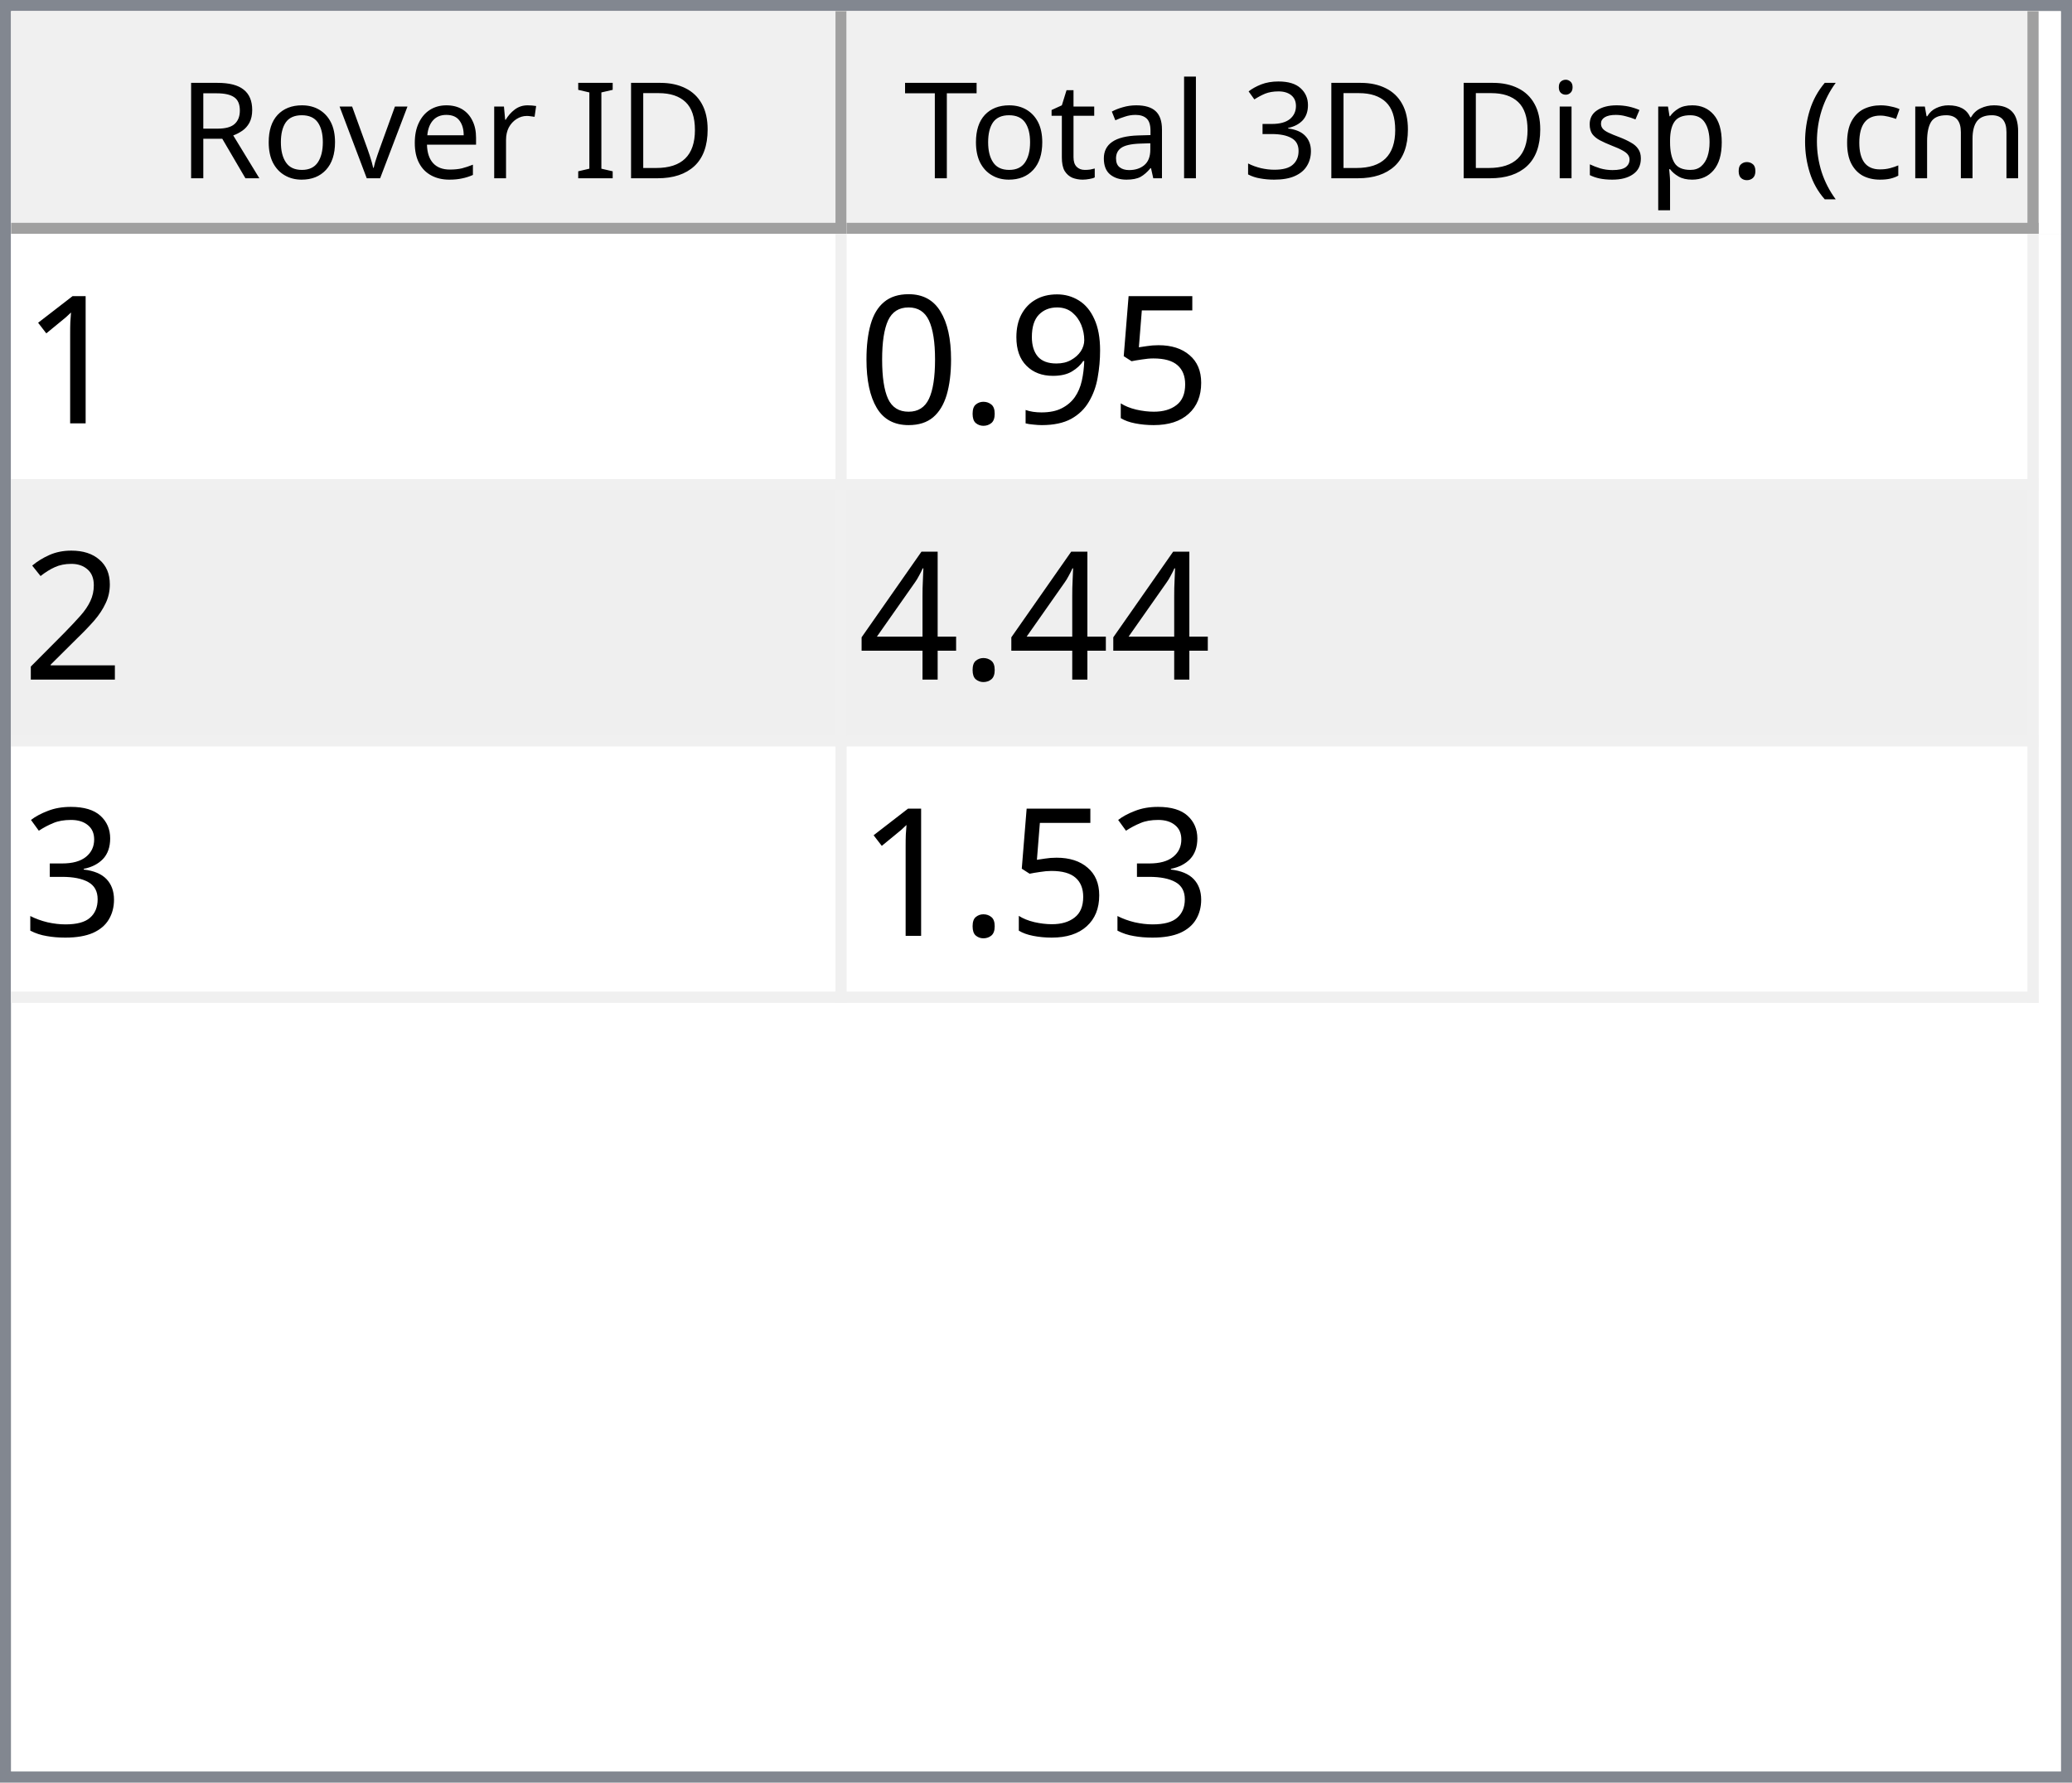
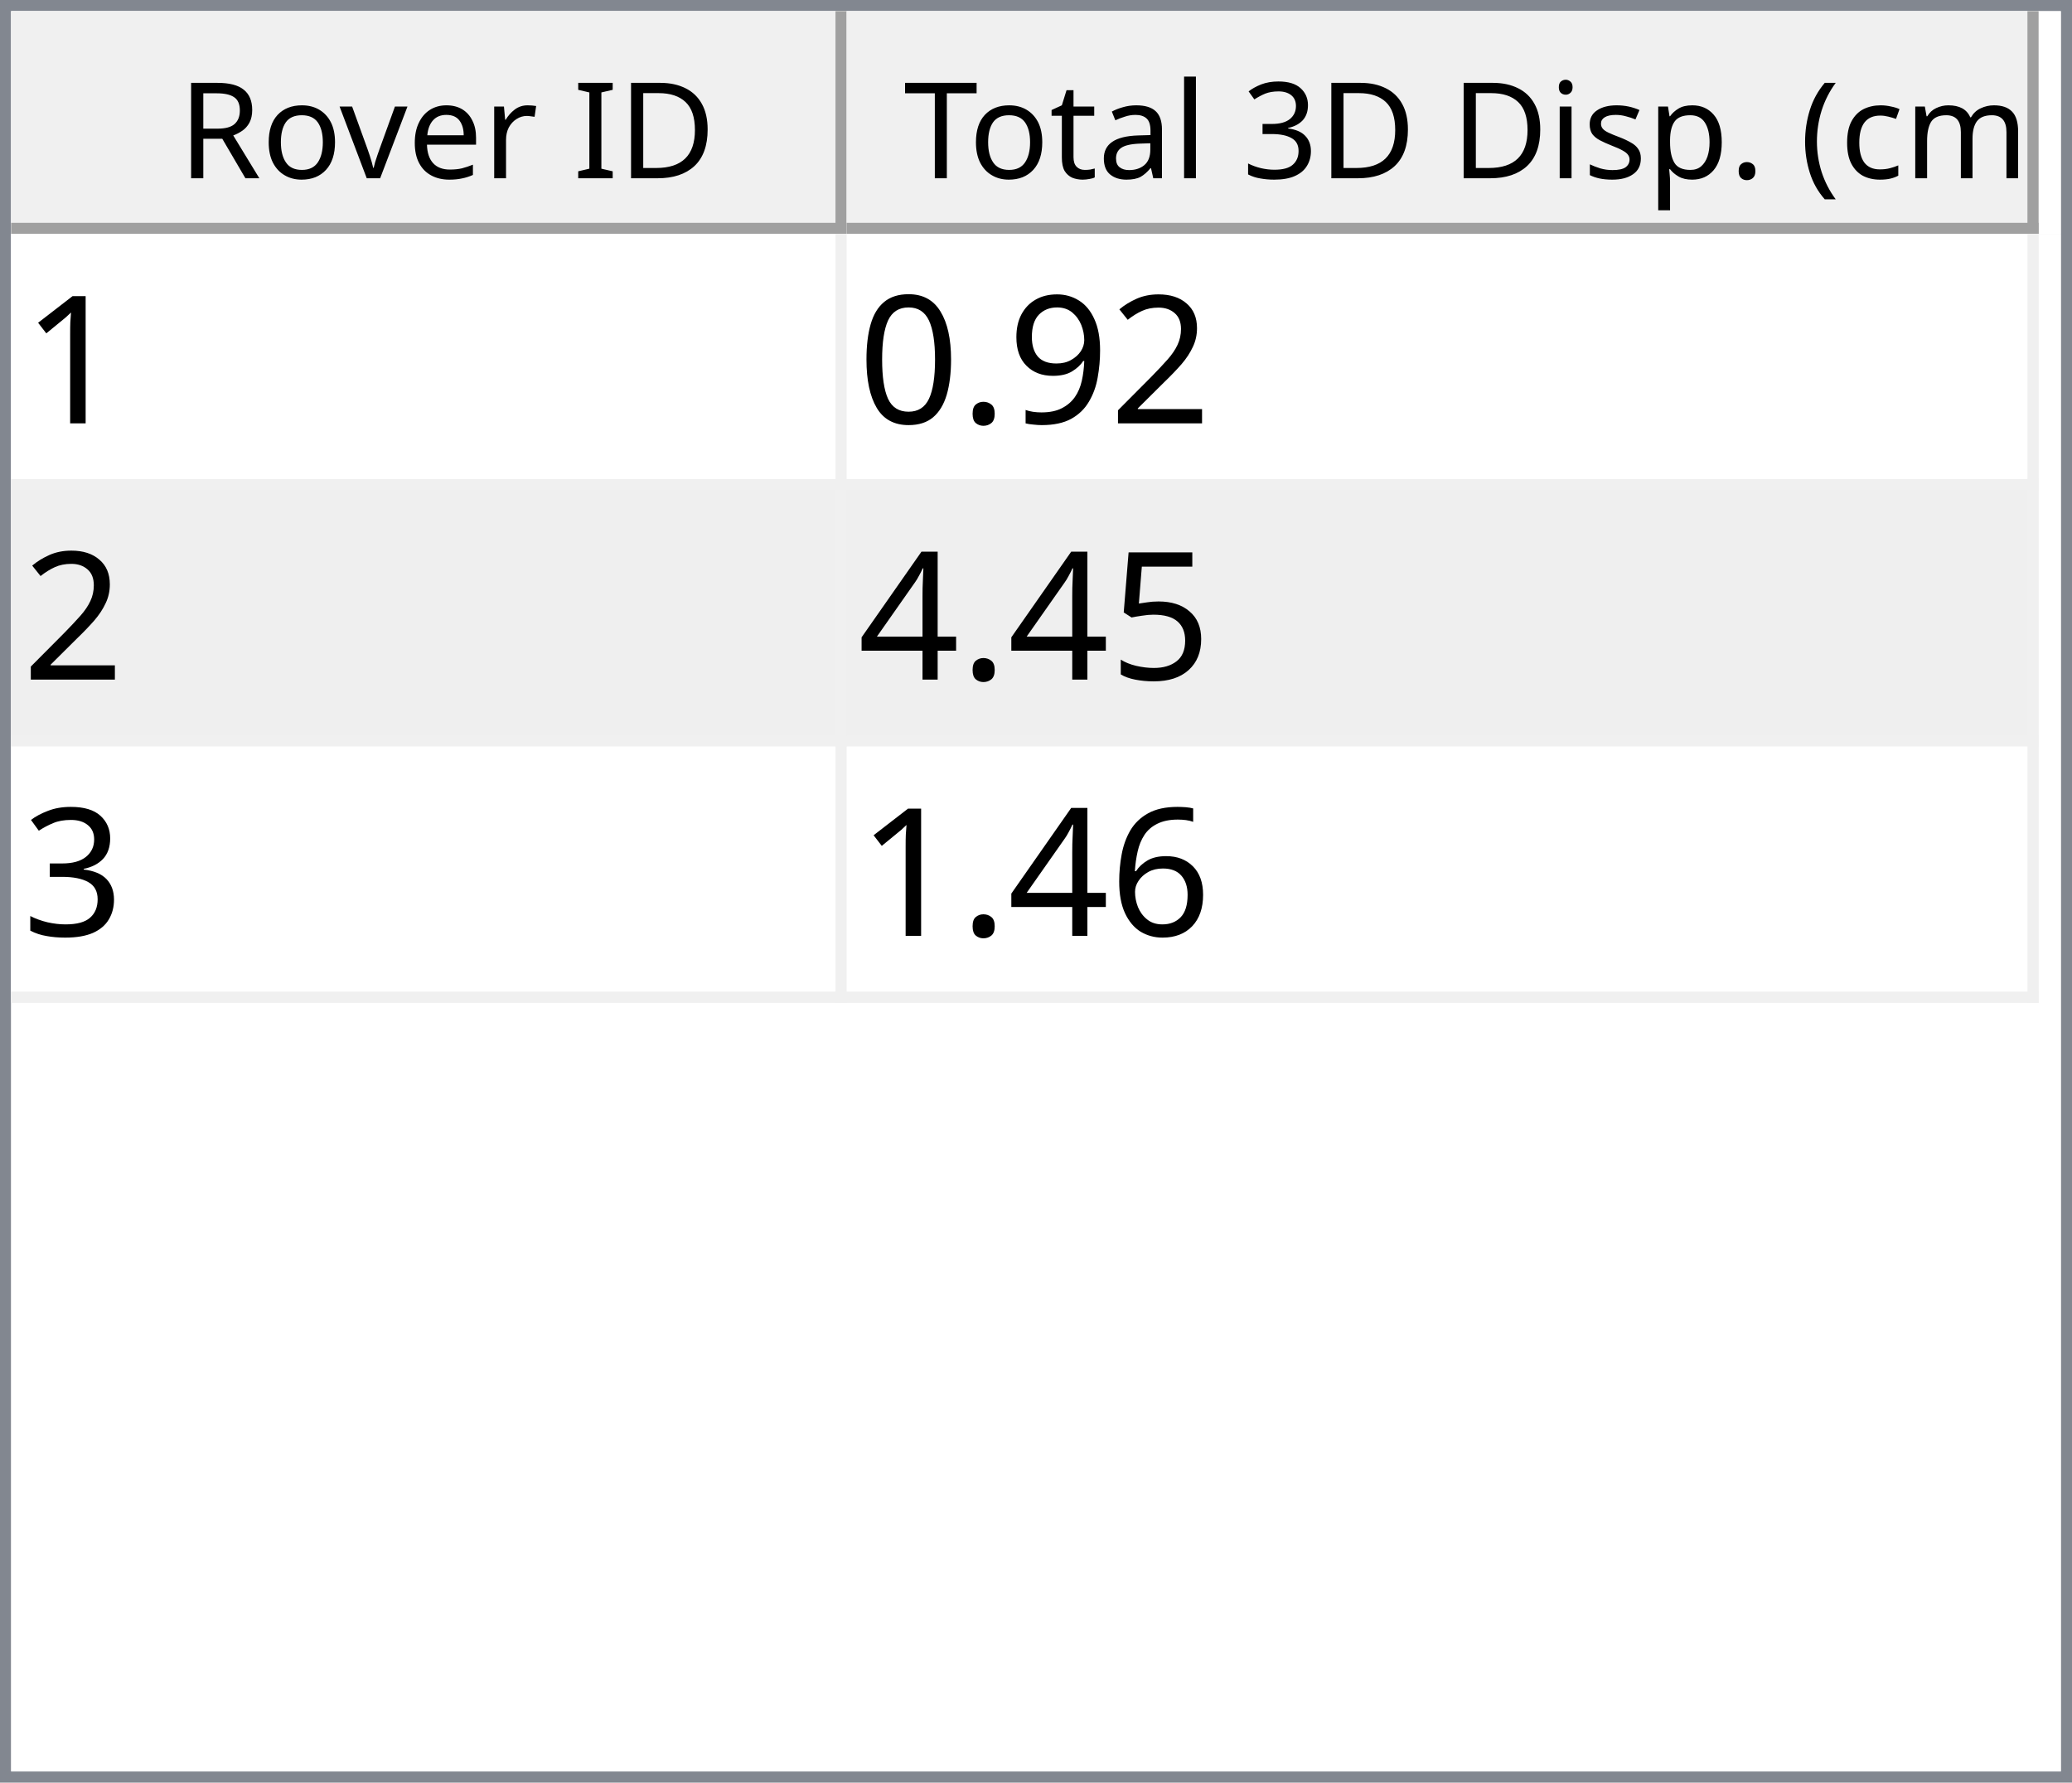
<svg xmlns="http://www.w3.org/2000/svg" style="fill-opacity:1; color-rendering:auto; color-interpolation:auto; text-rendering:auto; stroke:black; stroke-linecap:square; stroke-miterlimit:10; shape-rendering:auto; stroke-opacity:1; fill:black; stroke-dasharray:none; font-weight:normal; stroke-width:1; font-family:'Dialog'; font-style:normal; stroke-linejoin:miter; font-size:12px; stroke-dashoffset:0; image-rendering:auto;" width="186" height="160">
  <defs id="genericDefs" />
  <g>
    <defs id="defs1">
      <clipPath clipPathUnits="userSpaceOnUse" id="clipPath1">
        <path d="M0 0 L186 0 L186 160 L0 160 L0 0 Z" />
      </clipPath>
      <clipPath clipPathUnits="userSpaceOnUse" id="clipPath2">
        <path d="M0 0 L0 160 L186 160 L186 0 Z" />
      </clipPath>
      <clipPath clipPathUnits="userSpaceOnUse" id="clipPath3">
        <path d="M0 0 L0 20 L184 20 L184 0 Z" />
      </clipPath>
      <clipPath clipPathUnits="userSpaceOnUse" id="clipPath4">
        <path d="M0 0 L0 20 L75 20 L75 0 Z" />
      </clipPath>
      <clipPath clipPathUnits="userSpaceOnUse" id="clipPath5">
        <path d="M1 1 L1 19 L74 19 L74 1 Z" />
      </clipPath>
      <clipPath clipPathUnits="userSpaceOnUse" id="clipPath6">
        <path d="M0 0 L0 18 L73 18 L73 0 Z" />
      </clipPath>
      <clipPath clipPathUnits="userSpaceOnUse" id="clipPath7">
        <path d="M-0.5 -0.5 L-0.5 19.5 L74.5 19.5 L74.5 -0.5 Z" />
      </clipPath>
      <clipPath clipPathUnits="userSpaceOnUse" id="clipPath8">
        <path d="M0 0 L0 20 L107 20 L107 0 Z" />
      </clipPath>
      <clipPath clipPathUnits="userSpaceOnUse" id="clipPath9">
        <path d="M1 1 L1 19 L106 19 L106 1 Z" />
      </clipPath>
      <clipPath clipPathUnits="userSpaceOnUse" id="clipPath10">
        <path d="M0 0 L0 18 L105 18 L105 0 Z" />
      </clipPath>
      <clipPath clipPathUnits="userSpaceOnUse" id="clipPath11">
        <path d="M-0.5 -0.5 L-0.5 19.5 L106.5 19.5 L106.5 -0.5 Z" />
      </clipPath>
      <clipPath clipPathUnits="userSpaceOnUse" id="clipPath12">
        <path d="M0 0 L0 138 L184 138 L184 0 Z" />
      </clipPath>
      <clipPath clipPathUnits="userSpaceOnUse" id="clipPath13">
        <path d="M0 0 L0 69 L182 69 L182 0 Z" />
      </clipPath>
      <clipPath clipPathUnits="userSpaceOnUse" id="clipPath14">
        <path d="M-0.5 -0.5 L-0.5 68.5 L181.5 68.5 L181.5 -0.5 Z" />
      </clipPath>
      <clipPath clipPathUnits="userSpaceOnUse" id="clipPath15">
        <path d="M0 0 L0 22 L74 22 L74 0 Z" />
      </clipPath>
      <clipPath clipPathUnits="userSpaceOnUse" id="clipPath16">
        <path d="M0 0 L0 22 L106 22 L106 0 Z" />
      </clipPath>
      <font horiz-adv-x="64.551" id="font1">
        <font-face ascent="107.91" descent="25.098" units-per-em="100" style="font-style:normal; font-family:Segoe UI; font-weight:normal;" />
        <missing-glyph horiz-adv-x="64.551" d="M8.109 0 L8.109 68.266 L56.453 68.266 L56.453 0 L8.109 0 ZM15.328 7.234 L49.219 7.234 L49.219 61.031 L15.328 61.031 L15.328 7.234 Z" />
        <glyph unicode="D" horiz-adv-x="70.117" d="M9.188 0 L9.188 70.016 L28.516 70.016 Q65.531 70.016 65.531 35.891 Q65.531 19.672 55.25 9.836 Q44.969 0 27.734 0 L9.188 0 ZM17.391 62.594 L17.391 7.422 L27.828 7.422 Q41.609 7.422 49.273 14.797 Q56.938 22.172 56.938 35.688 Q56.938 62.594 28.328 62.594 L17.391 62.594 Z" />
        <glyph unicode="I" horiz-adv-x="26.611" d="M17.391 0 L9.188 0 L9.188 70.016 L17.391 70.016 L17.391 0 Z" />
        <glyph unicode=" " horiz-adv-x="27.393" d="" />
        <glyph unicode="r" horiz-adv-x="34.766" d="M34.188 41.891 Q32.078 43.5 28.125 43.5 Q23 43.5 19.555 38.672 Q16.109 33.844 16.109 25.484 L16.109 0 L8.109 0 L8.109 50 L16.109 50 L16.109 39.703 L16.312 39.703 Q18.016 44.969 21.531 47.922 Q25.047 50.875 29.391 50.875 Q32.516 50.875 34.188 50.203 L34.188 41.891 Z" />
        <glyph unicode="e" horiz-adv-x="52.295" d="M48.297 23 L12.984 23 Q13.188 14.656 17.484 10.109 Q21.781 5.562 29.297 5.562 Q37.75 5.562 44.828 11.141 L44.828 3.609 Q38.234 -1.172 27.391 -1.172 Q16.797 -1.172 10.742 5.641 Q4.688 12.453 4.688 24.812 Q4.688 36.469 11.305 43.82 Q17.922 51.172 27.734 51.172 Q37.547 51.172 42.922 44.828 Q48.297 38.484 48.297 27.203 L48.297 23 ZM40.094 29.781 Q40.047 36.719 36.75 40.578 Q33.453 44.438 27.594 44.438 Q21.922 44.438 17.969 40.383 Q14.016 36.328 13.094 29.781 L40.094 29.781 Z" />
        <glyph unicode="v" horiz-adv-x="47.9" d="M47.406 50 L27.484 0 L19.625 0 L0.688 50 L9.469 50 L22.172 13.672 Q23.578 9.672 23.922 6.688 L24.125 6.688 Q24.609 10.453 25.688 13.484 L38.969 50 L47.406 50 Z" />
        <glyph unicode="o" horiz-adv-x="58.594" d="M29 -1.172 Q17.922 -1.172 11.305 5.836 Q4.688 12.844 4.688 24.422 Q4.688 37.016 11.57 44.094 Q18.453 51.172 30.172 51.172 Q41.359 51.172 47.633 44.289 Q53.906 37.406 53.906 25.203 Q53.906 13.234 47.141 6.031 Q40.375 -1.172 29 -1.172 ZM29.594 44.438 Q21.875 44.438 17.383 39.188 Q12.891 33.938 12.891 24.703 Q12.891 15.828 17.43 10.695 Q21.969 5.562 29.594 5.562 Q37.359 5.562 41.531 10.594 Q45.703 15.625 45.703 24.906 Q45.703 34.281 41.531 39.359 Q37.359 44.438 29.594 44.438 Z" />
        <glyph unicode="R" horiz-adv-x="59.814" d="M59.375 0 L49.609 0 L37.891 19.625 Q36.281 22.359 34.766 24.289 Q33.25 26.219 31.664 27.438 Q30.078 28.656 28.25 29.219 Q26.422 29.781 24.125 29.781 L17.391 29.781 L17.391 0 L9.188 0 L9.188 70.016 L30.078 70.016 Q34.672 70.016 38.555 68.867 Q42.438 67.719 45.289 65.375 Q48.141 63.031 49.758 59.547 Q51.375 56.062 51.375 51.375 Q51.375 47.703 50.273 44.656 Q49.172 41.609 47.148 39.211 Q45.125 36.812 42.266 35.133 Q39.406 33.453 35.844 32.516 L35.844 32.328 Q37.594 31.547 38.891 30.547 Q40.188 29.547 41.359 28.18 Q42.531 26.812 43.68 25.078 Q44.828 23.344 46.234 21.047 L59.375 0 ZM17.391 62.594 L17.391 37.203 L28.516 37.203 Q31.594 37.203 34.203 38.133 Q36.812 39.062 38.719 40.797 Q40.625 42.531 41.703 45.047 Q42.781 47.562 42.781 50.688 Q42.781 56.297 39.141 59.445 Q35.5 62.594 28.609 62.594 L17.391 62.594 Z" />
        <glyph unicode=")" horiz-adv-x="30.176" d="M8.297 -15.922 L1.172 -15.922 Q16.406 2.344 16.406 26.812 Q16.406 51.469 1.078 70.016 L8.297 70.016 Q23.531 52.156 23.531 26.703 Q23.531 1.375 8.297 -15.922 Z" />
        <glyph unicode="m" horiz-adv-x="86.133" d="M79.109 0 L71.094 0 L71.094 28.719 Q71.094 37.016 68.531 40.727 Q65.969 44.438 59.906 44.438 Q54.781 44.438 51.195 39.75 Q47.609 35.062 47.609 28.516 L47.609 0 L39.594 0 L39.594 29.688 Q39.594 44.438 28.219 44.438 Q22.953 44.438 19.531 40.016 Q16.109 35.594 16.109 28.516 L16.109 0 L8.109 0 L8.109 50 L16.109 50 L16.109 42.094 L16.312 42.094 Q21.625 51.172 31.844 51.172 Q36.969 51.172 40.773 48.312 Q44.578 45.453 46 40.828 Q51.562 51.172 62.594 51.172 Q79.109 51.172 79.109 30.812 L79.109 0 Z" />
        <glyph unicode="c" horiz-adv-x="46.191" d="M42.188 2.297 Q36.422 -1.172 28.516 -1.172 Q17.828 -1.172 11.258 5.789 Q4.688 12.75 4.688 23.828 Q4.688 36.188 11.766 43.68 Q18.844 51.172 30.672 51.172 Q37.25 51.172 42.281 48.734 L42.281 40.531 Q36.719 44.438 30.375 44.438 Q22.703 44.438 17.797 38.945 Q12.891 33.453 12.891 24.516 Q12.891 15.719 17.508 10.641 Q22.125 5.562 29.891 5.562 Q36.422 5.562 42.188 9.906 L42.188 2.297 Z" />
        <glyph unicode="(" horiz-adv-x="30.176" d="M29.109 -15.922 L21.969 -15.922 Q6.844 1.375 6.844 26.703 Q6.844 52.156 21.969 70.016 L29.203 70.016 Q13.875 51.469 13.875 26.812 Q13.875 2.344 29.109 -15.922 Z" />
        <glyph unicode="." horiz-adv-x="21.68" d="M10.891 -1.078 Q8.641 -1.078 7.055 0.539 Q5.469 2.156 5.469 4.391 Q5.469 6.641 7.055 8.273 Q8.641 9.906 10.891 9.906 Q13.188 9.906 14.797 8.273 Q16.406 6.641 16.406 4.391 Q16.406 2.156 14.797 0.539 Q13.188 -1.078 10.891 -1.078 Z" />
        <glyph unicode="p" horiz-adv-x="58.789" d="M16.312 7.234 L16.109 7.234 L16.109 -23 L8.109 -23 L8.109 50 L16.109 50 L16.109 41.219 L16.312 41.219 Q22.219 51.172 33.594 51.172 Q43.266 51.172 48.688 44.461 Q54.109 37.75 54.109 26.469 Q54.109 13.922 48 6.375 Q41.891 -1.172 31.297 -1.172 Q21.578 -1.172 16.312 7.234 ZM16.109 27.391 L16.109 20.406 Q16.109 14.203 20.141 9.883 Q24.172 5.562 30.375 5.562 Q37.641 5.562 41.773 11.133 Q45.906 16.703 45.906 26.609 Q45.906 34.969 42.047 39.703 Q38.188 44.438 31.594 44.438 Q24.609 44.438 20.359 39.578 Q16.109 34.719 16.109 27.391 Z" />
        <glyph unicode="s" horiz-adv-x="42.432" d="M5.078 1.812 L5.078 10.406 Q11.625 5.562 19.484 5.562 Q30.031 5.562 30.031 12.594 Q30.031 14.594 29.125 15.992 Q28.219 17.391 26.68 18.461 Q25.141 19.531 23.07 20.383 Q21 21.234 18.609 22.172 Q15.281 23.484 12.766 24.828 Q10.25 26.172 8.57 27.859 Q6.891 29.547 6.031 31.695 Q5.172 33.844 5.172 36.719 Q5.172 40.234 6.789 42.945 Q8.406 45.656 11.086 47.484 Q13.766 49.312 17.211 50.242 Q20.656 51.172 24.312 51.172 Q30.812 51.172 35.938 48.922 L35.938 40.828 Q30.422 44.438 23.25 44.438 Q21 44.438 19.195 43.922 Q17.391 43.406 16.094 42.477 Q14.797 41.547 14.086 40.258 Q13.375 38.969 13.375 37.406 Q13.375 35.453 14.086 34.133 Q14.797 32.812 16.164 31.789 Q17.531 30.766 19.484 29.938 Q21.438 29.109 23.922 28.125 Q27.25 26.859 29.883 25.516 Q32.516 24.172 34.375 22.484 Q36.234 20.797 37.234 18.602 Q38.234 16.406 38.234 13.375 Q38.234 9.672 36.602 6.938 Q34.969 4.203 32.234 2.398 Q29.5 0.594 25.93 -0.289 Q22.359 -1.172 18.453 -1.172 Q10.75 -1.172 5.078 1.812 Z" />
        <glyph unicode="i" horiz-adv-x="24.219" d="M12.203 62.703 Q10.062 62.703 8.547 64.164 Q7.031 65.625 7.031 67.875 Q7.031 70.125 8.547 71.609 Q10.062 73.094 12.203 73.094 Q14.406 73.094 15.945 71.609 Q17.484 70.125 17.484 67.875 Q17.484 65.719 15.945 64.211 Q14.406 62.703 12.203 62.703 ZM16.109 0 L8.109 0 L8.109 50 L16.109 50 L16.109 0 Z" />
        <glyph unicode="3" horiz-adv-x="53.906" d="M46.531 19.828 Q46.531 15.094 44.75 11.211 Q42.969 7.328 39.719 4.57 Q36.469 1.812 31.93 0.297 Q27.391 -1.219 21.922 -1.219 Q11.922 -1.219 6 2.594 L6 11.188 Q13.094 5.609 22.219 5.609 Q25.875 5.609 28.828 6.539 Q31.781 7.469 33.906 9.227 Q36.031 10.984 37.18 13.477 Q38.328 15.969 38.328 19.094 Q38.328 32.812 18.797 32.812 L12.984 32.812 L12.984 39.594 L18.5 39.594 Q35.797 39.594 35.797 52.484 Q35.797 64.406 22.609 64.406 Q15.188 64.406 8.688 59.422 L8.688 67.188 Q15.375 71.188 24.609 71.188 Q29 71.188 32.57 69.969 Q36.141 68.75 38.68 66.555 Q41.219 64.359 42.609 61.281 Q44 58.203 44 54.5 Q44 40.672 30.031 36.719 L30.031 36.531 Q33.594 36.141 36.625 34.797 Q39.656 33.453 41.852 31.305 Q44.047 29.156 45.289 26.25 Q46.531 23.344 46.531 19.828 Z" />
        <glyph unicode="l" horiz-adv-x="24.219" d="M16.109 0 L8.109 0 L8.109 74.031 L16.109 74.031 L16.109 0 Z" />
        <glyph unicode="a" horiz-adv-x="50.879" d="M43.891 0 L35.891 0 L35.891 7.812 L35.688 7.812 Q30.469 -1.172 20.312 -1.172 Q12.844 -1.172 8.617 2.781 Q4.391 6.734 4.391 13.281 Q4.391 27.297 20.906 29.594 L35.891 31.688 Q35.891 44.438 25.594 44.438 Q16.547 44.438 9.281 38.281 L9.281 46.484 Q16.656 51.172 26.266 51.172 Q43.891 51.172 43.891 32.516 L43.891 0 ZM35.891 25.297 L23.828 23.641 Q18.266 22.859 15.43 20.875 Q12.594 18.891 12.594 13.875 Q12.594 10.203 15.211 7.883 Q17.828 5.562 22.172 5.562 Q28.125 5.562 32.008 9.742 Q35.891 13.922 35.891 20.312 L35.891 25.297 Z" />
        <glyph unicode="t" horiz-adv-x="33.887" d="M31.297 0.484 Q28.469 -1.078 23.828 -1.078 Q10.688 -1.078 10.688 13.578 L10.688 43.172 L2.094 43.172 L2.094 50 L10.688 50 L10.688 62.203 L18.703 64.797 L18.703 50 L31.297 50 L31.297 43.172 L18.703 43.172 L18.703 14.984 Q18.703 9.969 20.414 7.82 Q22.125 5.672 26.078 5.672 Q29.109 5.672 31.297 7.328 L31.297 0.484 Z" />
        <glyph unicode="T" horiz-adv-x="52.393" d="M50.594 62.594 L30.375 62.594 L30.375 0 L22.172 0 L22.172 62.594 L2 62.594 L2 70.016 L50.594 70.016 L50.594 62.594 Z" />
      </font>
      <font horiz-adv-x="75.0" id="font2">
        <font-face ascent="100.537" descent="21.973" units-per-em="100" style="font-style:normal; font-family:sans-serif; font-weight:normal;" />
        <missing-glyph horiz-adv-x="75.0" d="M12.5 0 L12.5 62.5 L62.5 62.5 L62.5 0 L12.5 0 ZM14.062 1.562 L60.938 1.562 L60.938 60.938 L14.062 60.938 L14.062 1.562 Z" />
        <glyph unicode="1" horiz-adv-x="55.615" d="M37.25 0 L28.469 0 L28.469 56 Q25.297 52.984 20.141 49.953 Q14.984 46.922 10.891 45.406 L10.891 53.906 Q18.266 57.375 23.781 62.305 Q29.297 67.234 31.594 71.875 L37.25 71.875 L37.25 0 Z" />
-         <glyph unicode="5" horiz-adv-x="55.615" d="M4.156 18.75 L13.375 19.531 Q14.406 12.797 18.141 9.398 Q21.875 6 27.156 6 Q33.5 6 37.891 10.789 Q42.281 15.578 42.281 23.484 Q42.281 31 38.062 35.352 Q33.844 39.703 27 39.703 Q22.75 39.703 19.336 37.773 Q15.922 35.844 13.969 32.766 L5.719 33.844 L12.641 70.609 L48.25 70.609 L48.25 62.203 L19.672 62.203 L15.828 42.969 Q22.266 47.469 29.344 47.469 Q38.719 47.469 45.164 40.969 Q51.609 34.469 51.609 24.266 Q51.609 14.547 45.953 7.469 Q39.062 -1.219 27.156 -1.219 Q17.391 -1.219 11.211 4.25 Q5.031 9.719 4.156 18.75 Z" />
+         <glyph unicode="2" horiz-adv-x="55.615" d="M50.344 8.453 L50.344 0 L3.031 0 Q2.938 3.172 4.047 6.109 Q5.859 10.938 9.836 15.625 Q13.812 20.312 21.344 26.469 Q33.016 36.031 37.117 41.625 Q41.219 47.219 41.219 52.203 Q41.219 57.422 37.477 61.008 Q33.734 64.594 27.734 64.594 Q21.391 64.594 17.578 60.789 Q13.766 56.984 13.719 50.25 L4.688 51.172 Q5.609 61.281 11.664 66.578 Q17.719 71.875 27.938 71.875 Q38.234 71.875 44.242 66.164 Q50.25 60.453 50.25 52 Q50.25 47.703 48.492 43.555 Q46.734 39.406 42.656 34.812 Q38.578 30.219 29.109 22.219 Q21.188 15.578 18.945 13.211 Q16.703 10.844 15.234 8.453 L50.344 8.453 Z" />
        <glyph unicode="9" horiz-adv-x="55.615" d="M5.469 16.547 L13.922 17.328 Q14.984 11.375 18.016 8.688 Q21.047 6 25.781 6 Q29.828 6 32.883 7.859 Q35.938 9.719 37.891 12.82 Q39.844 15.922 41.164 21.195 Q42.484 26.469 42.484 31.938 Q42.484 32.516 42.438 33.688 Q39.797 29.5 35.234 26.883 Q30.672 24.266 25.344 24.266 Q16.453 24.266 10.305 30.711 Q4.156 37.156 4.156 47.703 Q4.156 58.594 10.578 65.234 Q17 71.875 26.656 71.875 Q33.641 71.875 39.43 68.117 Q45.219 64.359 48.219 57.398 Q51.219 50.438 51.219 37.25 Q51.219 23.531 48.242 15.406 Q45.266 7.281 39.383 3.031 Q33.5 -1.219 25.594 -1.219 Q17.188 -1.219 11.867 3.445 Q6.547 8.109 5.469 16.547 ZM41.453 48.141 Q41.453 55.719 37.43 60.156 Q33.406 64.594 27.734 64.594 Q21.875 64.594 17.531 59.812 Q13.188 55.031 13.188 47.406 Q13.188 40.578 17.312 36.305 Q21.438 32.031 27.484 32.031 Q33.594 32.031 37.523 36.305 Q41.453 40.578 41.453 48.141 Z" />
        <glyph unicode="." horiz-adv-x="27.783" d="M9.078 0 L9.078 10.016 L19.094 10.016 L19.094 0 L9.078 0 Z" />
        <glyph unicode="0" horiz-adv-x="55.615" d="M4.156 35.297 Q4.156 48 6.766 55.742 Q9.375 63.484 14.523 67.68 Q19.672 71.875 27.484 71.875 Q33.25 71.875 37.594 69.555 Q41.938 67.234 44.773 62.867 Q47.609 58.5 49.219 52.227 Q50.828 45.953 50.828 35.297 Q50.828 22.703 48.242 14.969 Q45.656 7.234 40.508 3.008 Q35.359 -1.219 27.484 -1.219 Q17.141 -1.219 11.234 6.203 Q4.156 15.141 4.156 35.297 ZM13.188 35.297 Q13.188 17.672 17.312 11.836 Q21.438 6 27.484 6 Q33.547 6 37.672 11.859 Q41.797 17.719 41.797 35.297 Q41.797 52.984 37.672 58.789 Q33.547 64.594 27.391 64.594 Q21.344 64.594 17.719 59.469 Q13.188 52.938 13.188 35.297 Z" />
-         <glyph unicode="2" horiz-adv-x="55.615" d="M50.344 8.453 L50.344 0 L3.031 0 Q2.938 3.172 4.047 6.109 Q5.859 10.938 9.836 15.625 Q13.812 20.312 21.344 26.469 Q33.016 36.031 37.117 41.625 Q41.219 47.219 41.219 52.203 Q41.219 57.422 37.477 61.008 Q33.734 64.594 27.734 64.594 Q21.391 64.594 17.578 60.789 Q13.766 56.984 13.719 50.25 L4.688 51.172 Q5.609 61.281 11.664 66.578 Q17.719 71.875 27.938 71.875 Q38.234 71.875 44.242 66.164 Q50.25 60.453 50.25 52 Q50.25 47.703 48.492 43.555 Q46.734 39.406 42.656 34.812 Q38.578 30.219 29.109 22.219 Q21.188 15.578 18.945 13.211 Q16.703 10.844 15.234 8.453 L50.344 8.453 Z" />
+         <glyph unicode="5" horiz-adv-x="55.615" d="M4.156 18.75 L13.375 19.531 Q14.406 12.797 18.141 9.398 Q21.875 6 27.156 6 Q33.5 6 37.891 10.789 Q42.281 15.578 42.281 23.484 Q42.281 31 38.062 35.352 Q33.844 39.703 27 39.703 Q22.75 39.703 19.336 37.773 Q15.922 35.844 13.969 32.766 L5.719 33.844 L12.641 70.609 L48.25 70.609 L48.25 62.203 L19.672 62.203 L15.828 42.969 Q22.266 47.469 29.344 47.469 Q38.719 47.469 45.164 40.969 Q51.609 34.469 51.609 24.266 Q51.609 14.547 45.953 7.469 Q39.062 -1.219 27.156 -1.219 Q17.391 -1.219 11.211 4.25 Q5.031 9.719 4.156 18.75 Z" />
        <glyph unicode="4" horiz-adv-x="55.615" d="M32.328 0 L32.328 17.141 L1.266 17.141 L1.266 25.203 L33.938 71.578 L41.109 71.578 L41.109 25.203 L50.781 25.203 L50.781 17.141 L41.109 17.141 L41.109 0 L32.328 0 ZM32.328 25.203 L32.328 57.469 L9.906 25.203 L32.328 25.203 Z" />
        <glyph unicode="3" horiz-adv-x="55.615" d="M4.203 18.891 L12.984 20.062 Q14.5 12.594 18.141 9.297 Q21.781 6 27 6 Q33.203 6 37.477 10.297 Q41.75 14.594 41.75 20.953 Q41.75 27 37.797 30.93 Q33.844 34.859 27.734 34.859 Q25.25 34.859 21.531 33.891 L22.516 41.609 Q23.391 41.5 23.922 41.5 Q29.547 41.5 34.039 44.43 Q38.531 47.359 38.531 53.469 Q38.531 58.297 35.258 61.477 Q31.984 64.656 26.812 64.656 Q21.688 64.656 18.266 61.43 Q14.844 58.203 13.875 51.766 L5.078 53.328 Q6.688 62.156 12.398 67.016 Q18.109 71.875 26.609 71.875 Q32.469 71.875 37.398 69.359 Q42.328 66.844 44.945 62.5 Q47.562 58.156 47.562 53.266 Q47.562 48.641 45.07 44.828 Q42.578 41.016 37.703 38.766 Q44.047 37.312 47.562 32.695 Q51.078 28.078 51.078 21.141 Q51.078 11.766 44.242 5.25 Q37.406 -1.266 26.953 -1.266 Q17.531 -1.266 11.305 4.352 Q5.078 9.969 4.203 18.891 Z" />
+         <glyph unicode="6" horiz-adv-x="55.615" d="M49.75 54.047 L41.016 53.375 Q39.844 58.547 37.703 60.891 Q34.125 64.656 28.906 64.656 Q24.703 64.656 21.531 62.312 Q17.391 59.281 14.992 53.469 Q12.594 47.656 12.5 36.922 Q15.672 41.75 20.266 44.094 Q24.859 46.438 29.891 46.438 Q38.672 46.438 44.852 39.969 Q51.031 33.5 51.031 23.25 Q51.031 16.5 48.125 10.719 Q45.219 4.938 40.141 1.859 Q35.062 -1.219 28.609 -1.219 Q17.625 -1.219 10.695 6.859 Q3.766 14.938 3.766 33.5 Q3.766 54.25 11.422 63.672 Q18.109 71.875 29.438 71.875 Q37.891 71.875 43.289 67.141 Q48.688 62.406 49.75 54.047 ZM13.875 23.188 Q13.875 18.656 15.797 14.508 Q17.719 10.359 21.188 8.18 Q24.656 6 28.469 6 Q34.031 6 38.039 10.492 Q42.047 14.984 42.047 22.703 Q42.047 30.125 38.086 34.398 Q34.125 38.672 28.125 38.672 Q22.172 38.672 18.023 34.398 Q13.875 30.125 13.875 23.188 Z" />
      </font>
    </defs>
    <g style="fill:white; stroke:white;">
      <rect x="0" y="0" width="186" style="clip-path:url(#clipPath1); stroke:none;" height="160" />
    </g>
    <g style="fill:white; text-rendering:optimizeSpeed; color-rendering:optimizeSpeed; image-rendering:optimizeSpeed; shape-rendering:crispEdges; stroke:white; color-interpolation:sRGB;">
      <rect x="0" width="186" height="160" y="0" style="stroke:none;" />
      <path style="stroke:none;" d="M0 160 L186 160 L186 0 L0 0 Z" />
    </g>
    <g style="fill:rgb(240,240,240); font-family:'Segoe UI'; stroke:rgb(240,240,240);">
      <rect x="0" y="0" width="186" style="clip-path:url(#clipPath2); stroke:none;" height="160" />
    </g>
    <g style="fill:rgb(130,135,144); font-family:'Segoe UI'; stroke:rgb(130,135,144);">
      <path d="M0 0 L186 0 L186 160 L0 160 L0 0 ZM1 1 L185 1 L185 159 L1 159 L1 1 Z" style="fill-rule:evenodd; clip-path:url(#clipPath2); stroke:none;" />
    </g>
    <g style="fill:white; font-family:'Segoe UI'; stroke:white;" transform="translate(1,1)">
      <rect x="0" y="0" width="184" style="clip-path:url(#clipPath3); stroke:none;" height="20" />
    </g>
    <g style="fill:rgb(240,240,240); font-family:'Segoe UI'; stroke:rgb(240,240,240);" transform="translate(1,1)">
      <rect x="0" y="0" width="75" style="clip-path:url(#clipPath4); stroke:none;" height="20" />
    </g>
    <g style="font-family:'Segoe UI';" transform="translate(2,2)">
      <text x="14" xml:space="preserve" y="14" style="clip-path:url(#clipPath6); stroke:none;">Rover ID</text>
    </g>
    <g style="fill:rgb(160,160,160); font-family:'Segoe UI'; stroke:rgb(160,160,160); stroke-linejoin:bevel;" transform="translate(1.5,1.5)">
      <line x1="74" x2="74" y1="0" style="fill:none; clip-path:url(#clipPath7);" y2="19" />
    </g>
    <g style="fill:rgb(160,160,160); font-family:'Segoe UI'; stroke:rgb(160,160,160); stroke-linejoin:bevel;" transform="matrix(1,0,0,1,1,1) translate(0.5,0.5)">
      <line x1="0" x2="74" y1="19" style="fill:none; clip-path:url(#clipPath7);" y2="19" />
    </g>
    <g style="fill:rgb(240,240,240); font-family:'Segoe UI'; stroke:rgb(240,240,240);" transform="translate(76,1)">
      <rect x="0" y="0" width="107" style="clip-path:url(#clipPath8); stroke:none;" height="20" />
    </g>
    <g style="font-family:'Segoe UI';" transform="translate(77,2)">
      <text x="1" xml:space="preserve" y="14" style="clip-path:url(#clipPath10); stroke:none;"> Total 3D Disp. (cm)</text>
    </g>
    <g style="fill:rgb(160,160,160); font-family:'Segoe UI'; stroke:rgb(160,160,160); stroke-linejoin:bevel;" transform="translate(76.5,1.5)">
      <line x1="106" x2="106" y1="0" style="fill:none; clip-path:url(#clipPath11);" y2="19" />
    </g>
    <g style="fill:rgb(160,160,160); font-family:'Segoe UI'; stroke:rgb(160,160,160); stroke-linejoin:bevel;" transform="matrix(1,0,0,1,76,1) translate(0.5,0.5)">
      <line x1="0" x2="106" y1="19" style="fill:none; clip-path:url(#clipPath11);" y2="19" />
    </g>
    <g style="fill:white; font-family:'Segoe UI'; stroke:white;" transform="translate(1,21)">
      <rect x="0" y="0" width="184" style="clip-path:url(#clipPath12); stroke:none;" height="138" />
    </g>
    <g style="fill:rgb(240,240,240); font-size:16px; font-family:sans-serif; stroke:rgb(240,240,240);" transform="translate(1,21)">
      <rect x="0" y="0" width="182" style="clip-path:url(#clipPath13); stroke:none;" height="69" />
      <line transform="translate(0.5,0.5)" x1="0" x2="181" y1="22" style="clip-path:url(#clipPath14); fill:none; stroke-linejoin:bevel;" y2="22" />
    </g>
    <g transform="matrix(1,0,0,1,1,21) translate(0.5,0.5)" style="fill:rgb(240,240,240); font-size:16px; font-family:sans-serif; stroke:rgb(240,240,240); stroke-linejoin:bevel;">
      <line x1="0" x2="181" y1="45" style="fill:none; clip-path:url(#clipPath14);" y2="45" />
    </g>
    <g transform="matrix(1,0,0,1,1,21) translate(0.5,0.5)" style="fill:rgb(240,240,240); font-size:16px; font-family:sans-serif; stroke:rgb(240,240,240); stroke-linejoin:bevel;">
      <line x1="0" x2="181" y1="68" style="fill:none; clip-path:url(#clipPath14);" y2="68" />
    </g>
    <g transform="matrix(1,0,0,1,1,21) translate(0.5,0.5)" style="fill:rgb(240,240,240); font-size:16px; font-family:sans-serif; stroke:rgb(240,240,240); stroke-linejoin:bevel;">
      <line x1="74" x2="74" y1="0" style="fill:none; clip-path:url(#clipPath14);" y2="68" />
    </g>
    <g transform="matrix(1,0,0,1,1,21) translate(0.5,0.5)" style="fill:rgb(240,240,240); font-size:16px; font-family:sans-serif; stroke:rgb(240,240,240); stroke-linejoin:bevel;">
      <line x1="181" x2="181" y1="0" style="fill:none; clip-path:url(#clipPath14);" y2="68" />
    </g>
    <g style="fill:white; font-size:16px; font-family:sans-serif; stroke:white;" transform="matrix(1,0,0,1,1,21)">
      <rect x="0" y="0" width="74" style="clip-path:url(#clipPath15); stroke:none;" height="22" />
      <text x="1" y="17" style="fill:black; clip-path:url(#clipPath15); stroke:none;" xml:space="preserve">1</text>
    </g>
    <g style="fill:white; font-size:16px; font-family:sans-serif; stroke:white;" transform="matrix(1,0,0,1,1,21) translate(75,0)">
      <rect x="0" y="0" width="106" style="clip-path:url(#clipPath16); stroke:none;" height="22" />
-       <text x="1" y="17" style="fill:black; clip-path:url(#clipPath16); stroke:none;" xml:space="preserve">0.95</text>
+       <text x="1" y="17" style="fill:black; clip-path:url(#clipPath16); stroke:none;" xml:space="preserve">0.92</text>
    </g>
    <g style="fill:rgb(239,239,239); font-size:16px; font-family:sans-serif; stroke:rgb(239,239,239);" transform="matrix(1,0,0,1,1,21) translate(0,23)">
      <rect x="0" y="0" width="74" style="clip-path:url(#clipPath15); stroke:none;" height="22" />
      <text x="1" y="17" style="fill:black; clip-path:url(#clipPath15); stroke:none;" xml:space="preserve">2</text>
    </g>
    <g style="fill:rgb(239,239,239); font-size:16px; font-family:sans-serif; stroke:rgb(239,239,239);" transform="matrix(1,0,0,1,1,21) translate(75,23)">
      <rect x="0" y="0" width="106" style="clip-path:url(#clipPath16); stroke:none;" height="22" />
-       <text x="1" y="17" style="fill:black; clip-path:url(#clipPath16); stroke:none;" xml:space="preserve">4.44</text>
+       <text x="1" y="17" style="fill:black; clip-path:url(#clipPath16); stroke:none;" xml:space="preserve">4.45</text>
    </g>
    <g style="fill:white; font-size:16px; font-family:sans-serif; stroke:white;" transform="matrix(1,0,0,1,1,21) translate(0,46)">
      <rect x="0" y="0" width="74" style="clip-path:url(#clipPath15); stroke:none;" height="22" />
      <text x="1" y="17" style="fill:black; clip-path:url(#clipPath15); stroke:none;" xml:space="preserve">3</text>
    </g>
    <g style="fill:white; font-size:16px; font-family:sans-serif; stroke:white;" transform="matrix(1,0,0,1,1,21) translate(75,46)">
      <rect x="0" y="0" width="106" style="clip-path:url(#clipPath16); stroke:none;" height="22" />
-       <text x="1" y="17" style="fill:black; clip-path:url(#clipPath16); stroke:none;" xml:space="preserve">1.53</text>
+       <text x="1" y="17" style="fill:black; clip-path:url(#clipPath16); stroke:none;" xml:space="preserve">1.46</text>
    </g>
  </g>
</svg>
